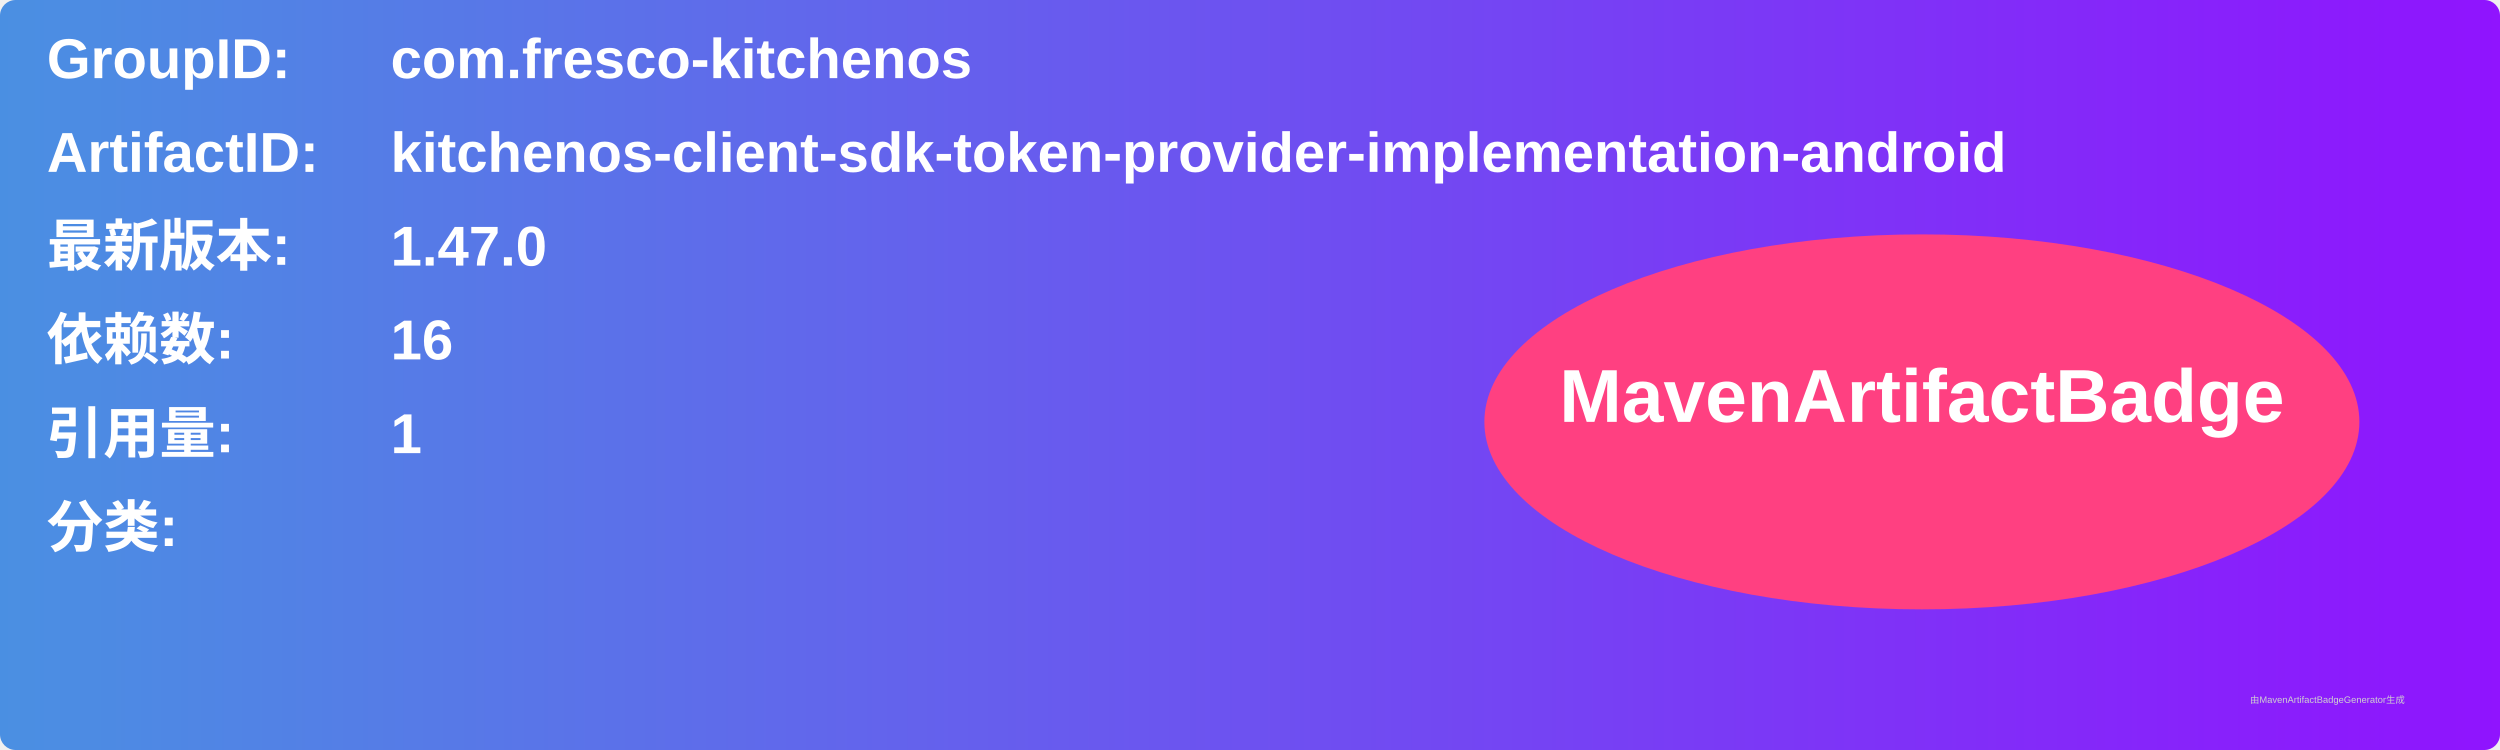
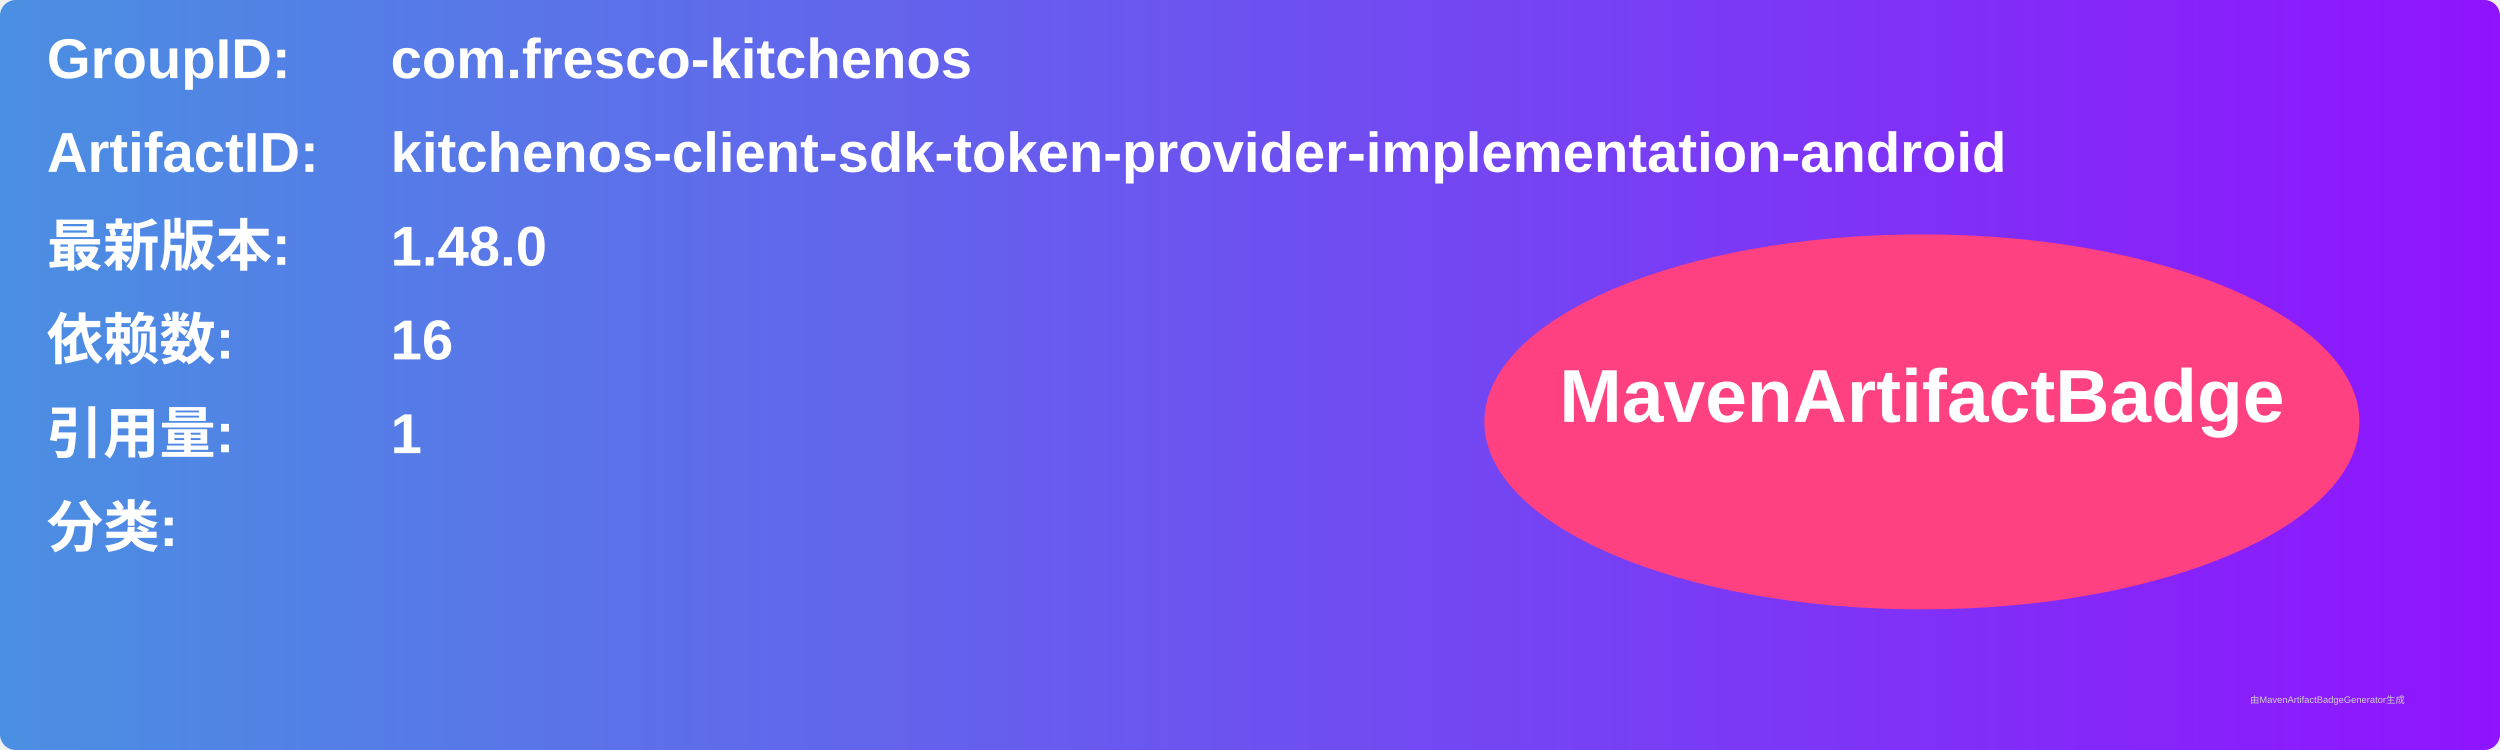
<svg xmlns="http://www.w3.org/2000/svg" width="800" height="240" viewBox="0 0 800 240">
  <linearGradient id="grad" x1="0%" y1="0%" x2="100%" y2="0%">
    <stop offset="0%" stop-color="#4a90e2" />
    <stop offset="100%" stop-color="#9013fe" />
  </linearGradient>
  <rect width="100%" height="100%" rx="5" ry="5" fill="url(#grad)" />
  <g transform="translate(15, 15)">
    <text x="0" y="10" font-family="Arial" font-size="18" fill="white" font-weight="bold" width="260">GroupID:</text>
    <text x="110" y="10" font-family="Arial" font-size="18" fill="white" font-weight="bold" width="460">com.fresco-kitchenos</text>
    <text x="0" y="40" font-family="Arial" font-size="18" fill="white" font-weight="bold" width="260">ArtifactID:</text>
    <text x="110" y="40" font-family="Arial" font-size="18" fill="white" font-weight="bold" width="460">kitchenos-client-sdk-token-provider-implementation-android</text>
    <text x="0" y="70" font-family="Arial" font-size="18" fill="white" font-weight="bold">最新版本:</text>
    <text x="110" y="70" font-family="Arial" font-size="18" fill="white" font-weight="bold">
-       <tspan font-weight="bold">1.47.0</tspan>
+       <tspan font-weight="bold">1.48.0</tspan>
    </text>
    <text x="0" y="100" font-family="Arial" font-size="18" fill="white" font-weight="bold">依赖数: </text>
    <text x="110" y="100" font-family="Arial" font-size="18" fill="white">
      <tspan font-weight="bold">16</tspan>
    </text>
    <text x="0" y="130" font-family="Arial" font-size="18" fill="white" font-weight="bold">引用量: </text>
    <text x="110" y="130" font-family="Arial" font-size="18" fill="white">
      <tspan font-weight="bold">1</tspan>
    </text>
    <text x="0" y="160" font-family="Arial" font-size="18" fill="white" font-weight="bold">分类:</text>
    <text x="10" y="190" font-family="Arial" font-size="10" fill="white">
      <tspan font-weight="bold" />
    </text>
    <ellipse cx="600" cy="120" rx="140" ry="60" fill="#ff4081" />
    <text x="600" y="120" text-anchor="middle" font-family="Arial" font-size="24" fill="white" font-weight="bold">MavenArtifactBadge</text>
  </g>
  <text x="720" y="225" font-family="Arial" font-size="3" fill="#d0d0d0">由MavenArtifactBadgeGenerator生成</text>
</svg>
